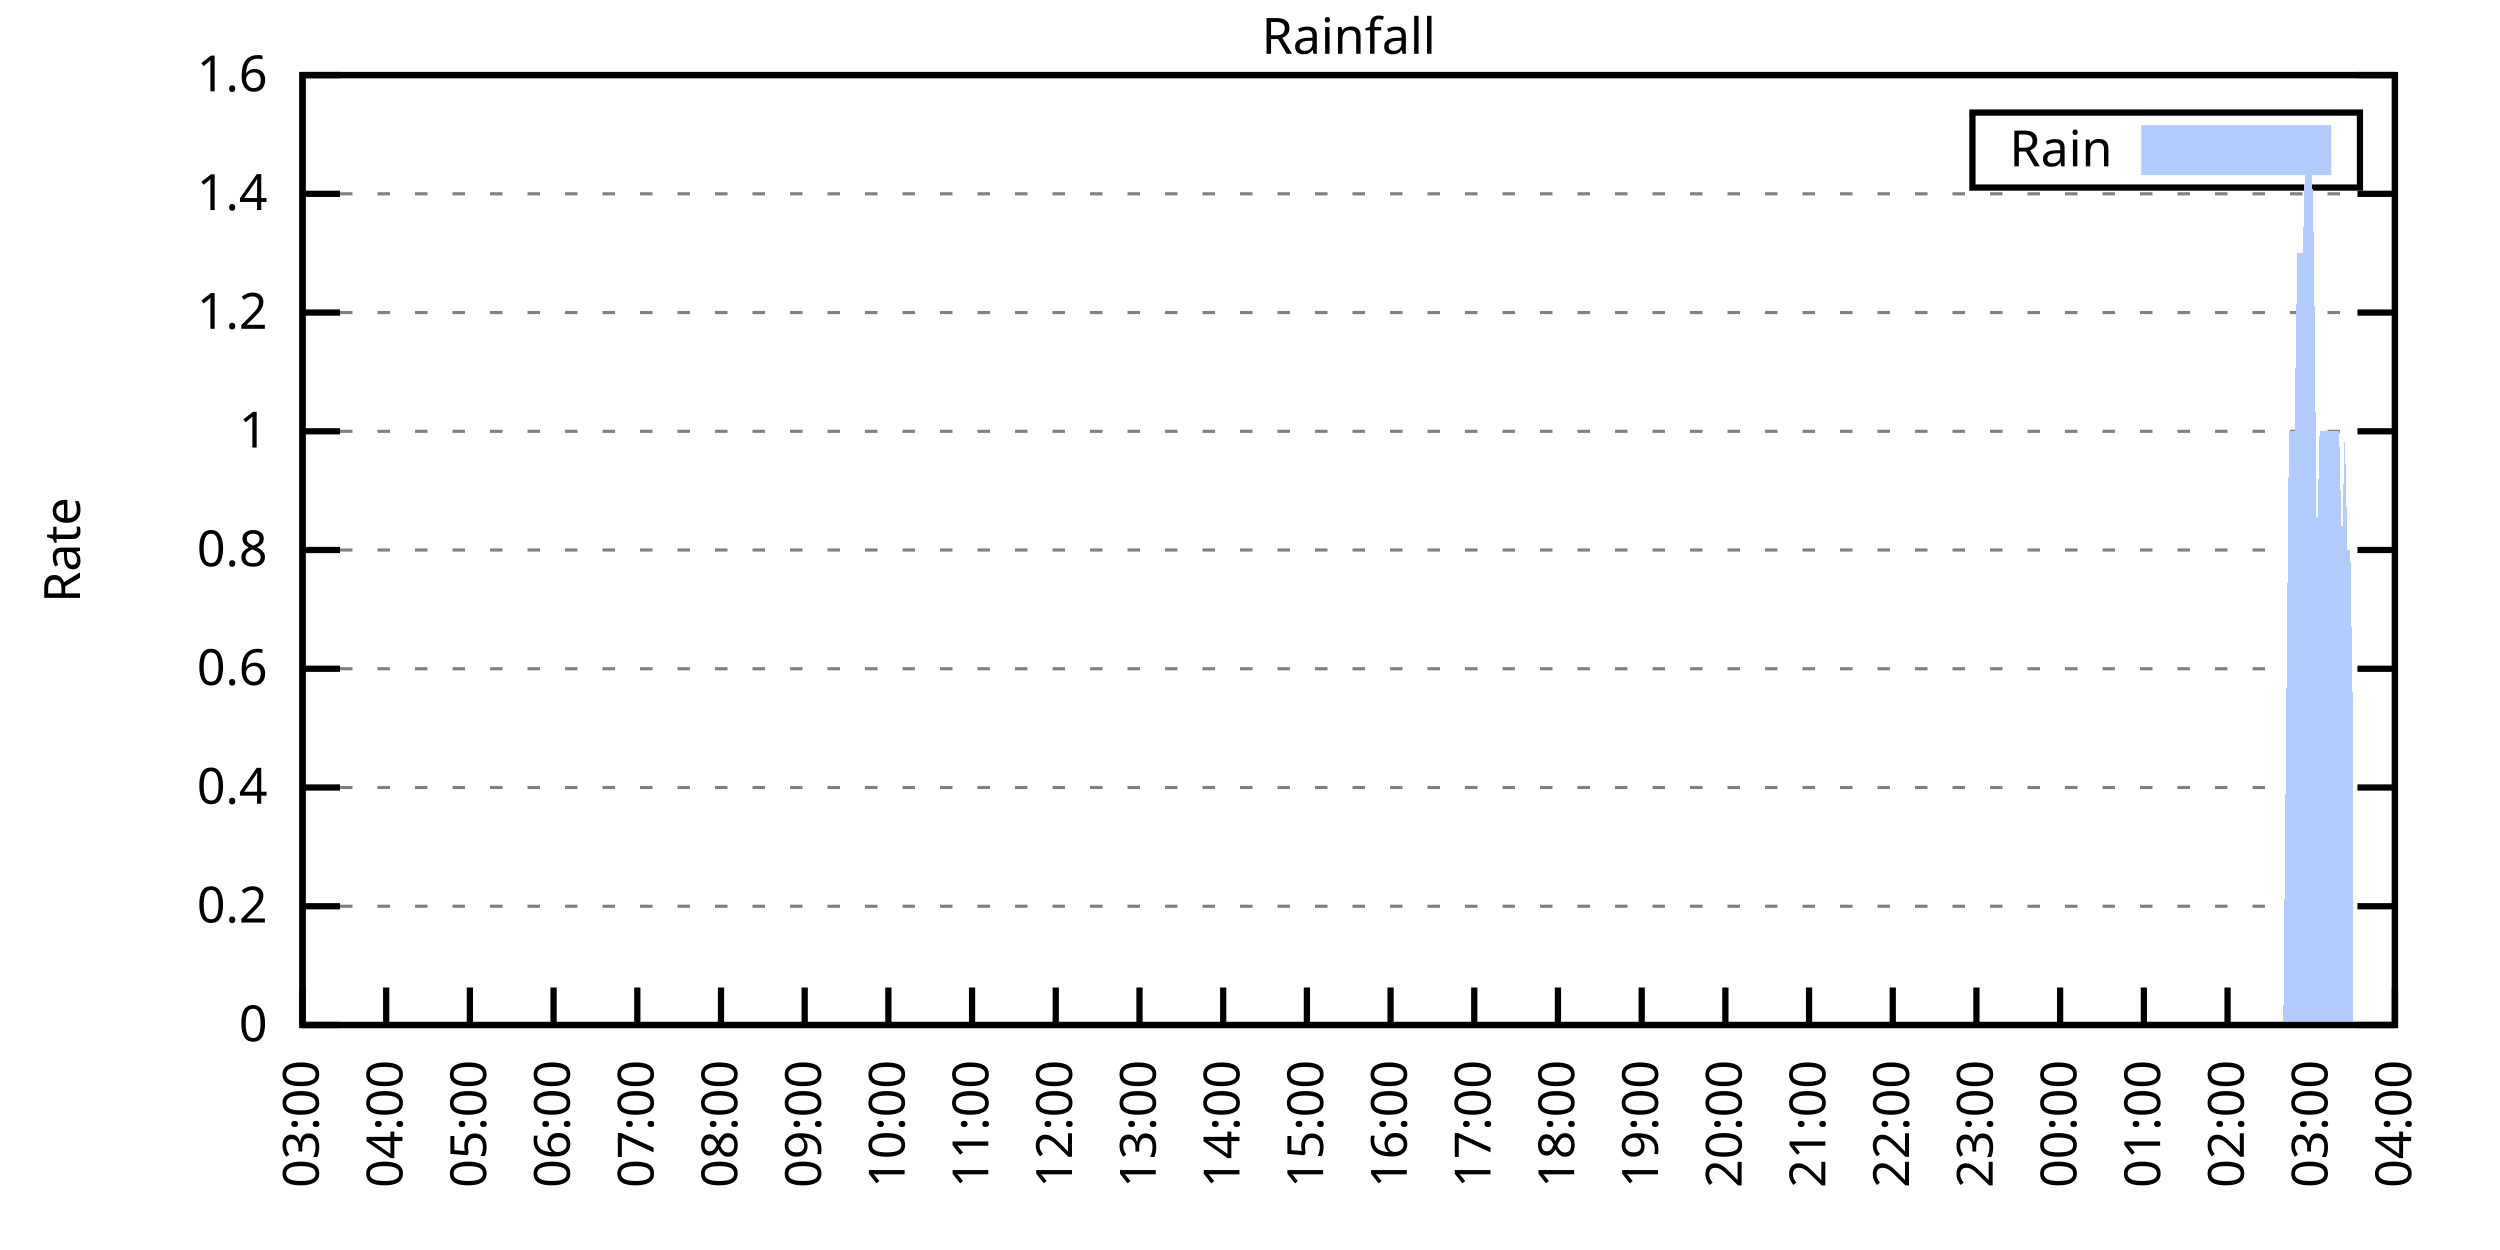
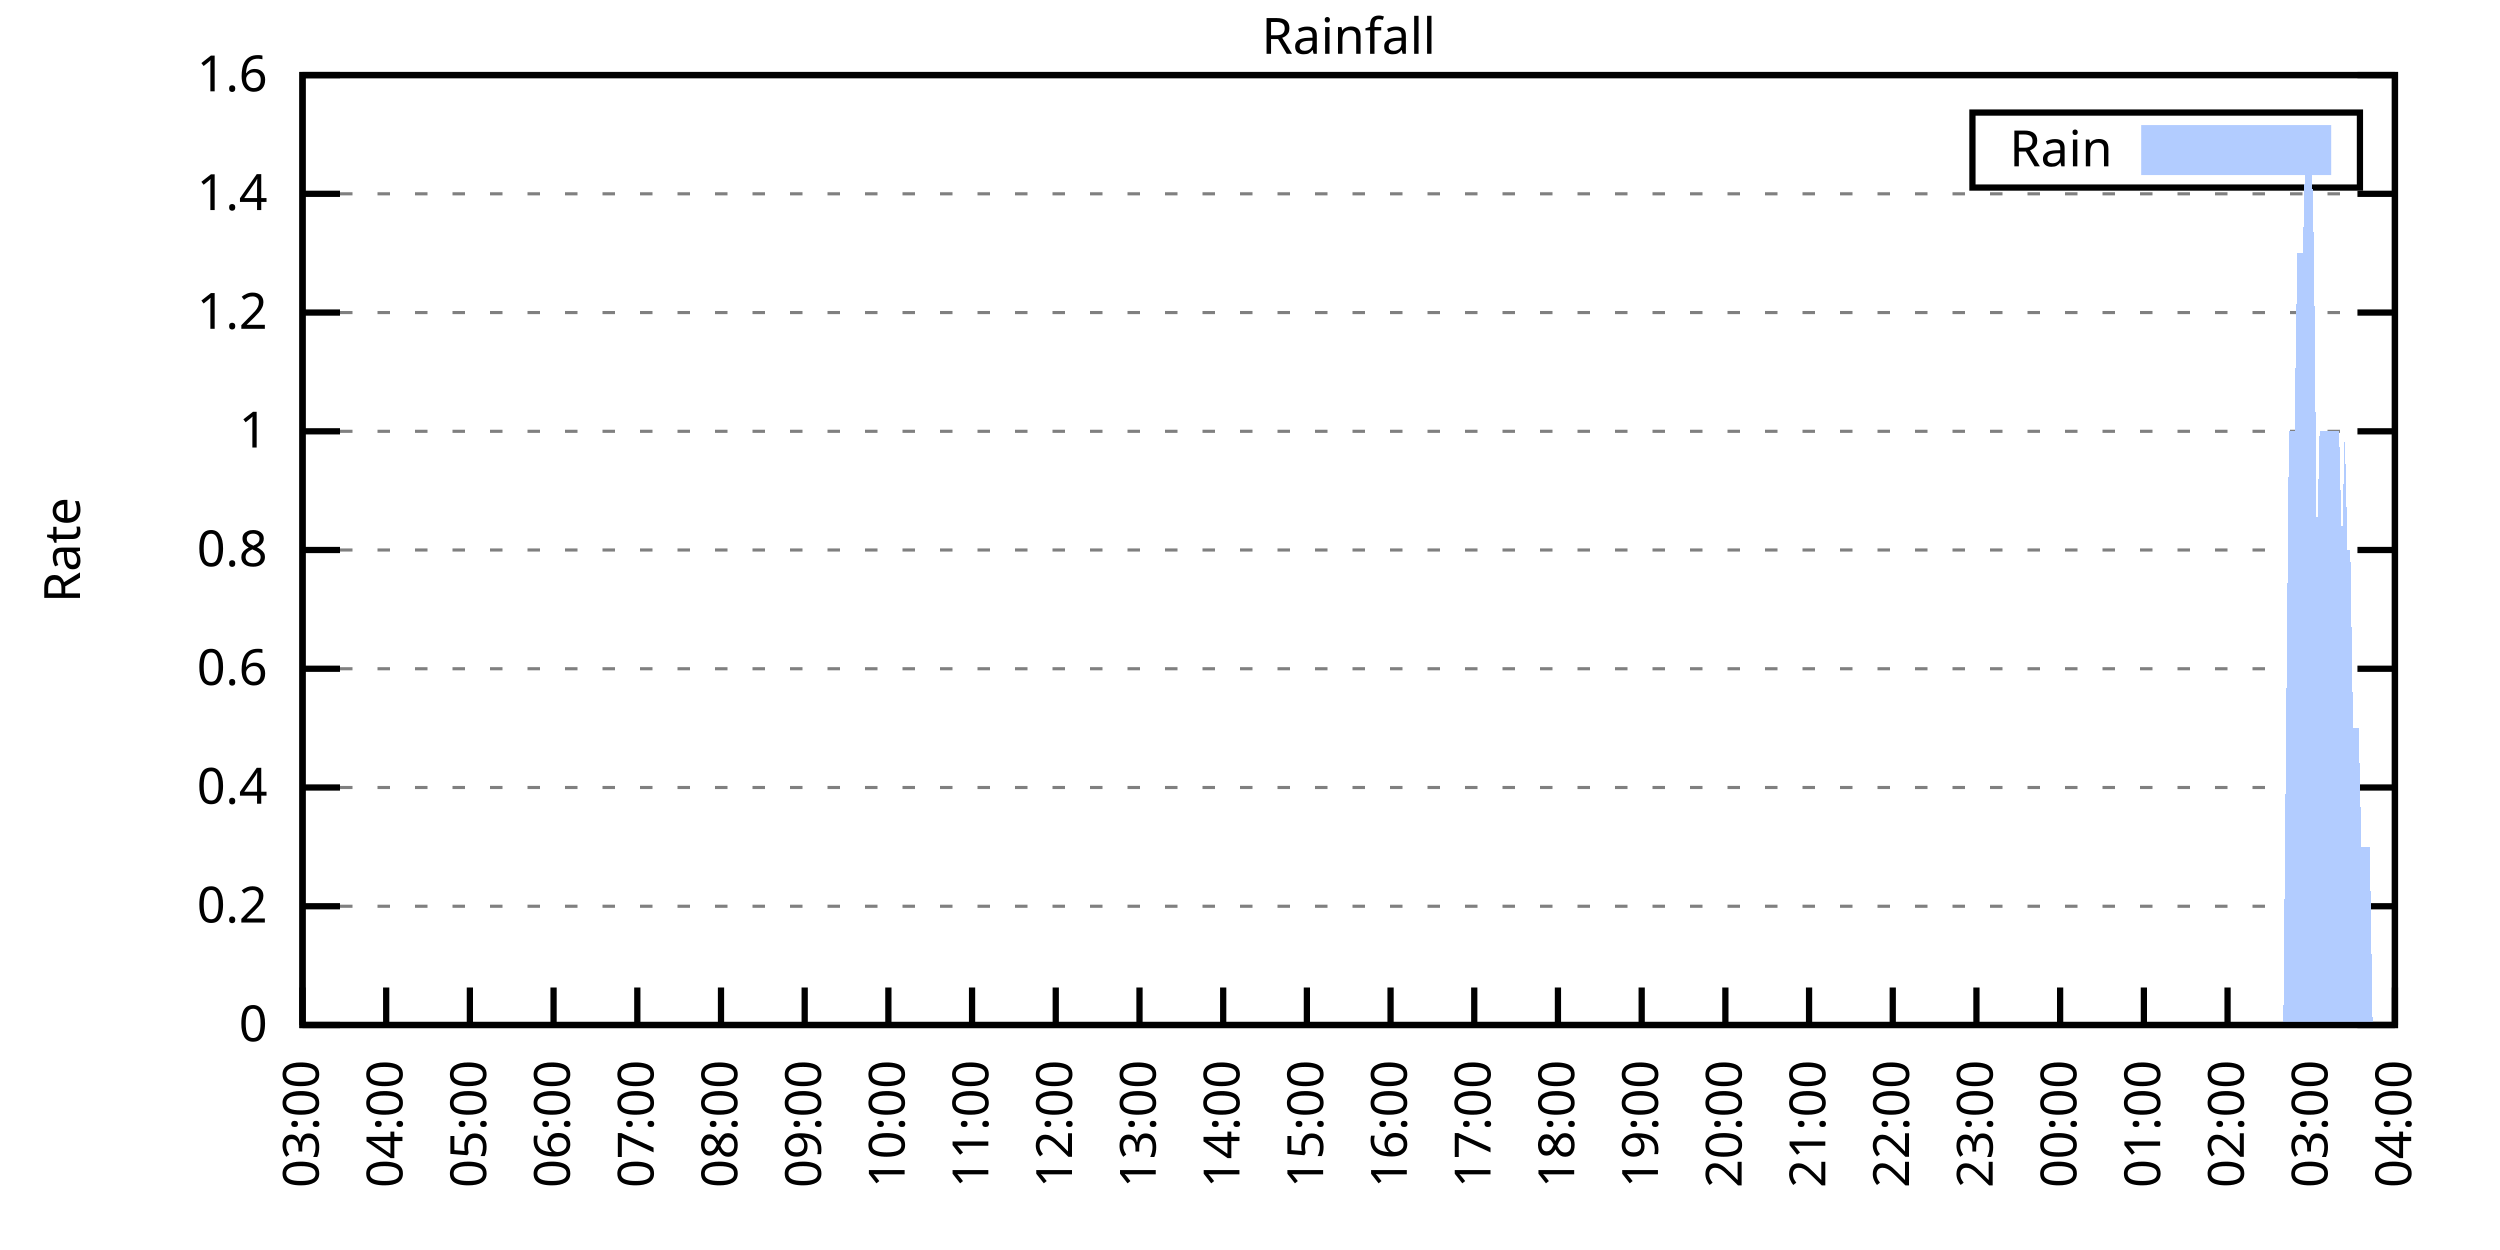
<svg xmlns="http://www.w3.org/2000/svg" xmlns:xlink="http://www.w3.org/1999/xlink" width="400" height="200" viewBox="0 0 400 200">
  <g id="gnuplot_canvas">
    <rect x="0" y="0" width="400" height="200" fill="none" />
    <defs>
      <circle id="gpDot" r="0.5" stroke-width="0.5" stroke="currentColor" />
      <path id="gpPt0" stroke-width="0.333" stroke="currentColor" d="M-1,0 h2 M0,-1 v2" />
      <path id="gpPt1" stroke-width="0.333" stroke="currentColor" d="M-1,-1 L1,1 M1,-1 L-1,1" />
      <path id="gpPt2" stroke-width="0.333" stroke="currentColor" d="M-1,0 L1,0 M0,-1 L0,1 M-1,-1 L1,1 M-1,1 L1,-1" />
      <rect id="gpPt3" stroke-width="0.333" stroke="currentColor" x="-1" y="-1" width="2" height="2" />
      <rect id="gpPt4" stroke-width="0.333" stroke="currentColor" fill="currentColor" x="-1" y="-1" width="2" height="2" />
      <circle id="gpPt5" stroke-width="0.333" stroke="currentColor" cx="0" cy="0" r="1" />
      <use xlink:href="#gpPt5" id="gpPt6" fill="currentColor" stroke="none" />
      <path id="gpPt7" stroke-width="0.333" stroke="currentColor" d="M0,-1.33 L-1.33,0.67 L1.33,0.67 z" />
      <use xlink:href="#gpPt7" id="gpPt8" fill="currentColor" stroke="none" />
      <use xlink:href="#gpPt7" id="gpPt9" stroke="currentColor" transform="rotate(180)" />
      <use xlink:href="#gpPt9" id="gpPt10" fill="currentColor" stroke="none" />
      <use xlink:href="#gpPt3" id="gpPt11" stroke="currentColor" transform="rotate(45)" />
      <use xlink:href="#gpPt11" id="gpPt12" fill="currentColor" stroke="none" />
      <path id="gpPt13" stroke-width="0.333" stroke="currentColor" d="M0,1.330 L1.265,0.411 L0.782,-1.067 L-0.782,-1.076 L-1.265,0.411 z" />
      <use xlink:href="#gpPt13" id="gpPt14" fill="currentColor" stroke="none" />
      <filter id="textbox" filterUnits="objectBoundingBox" x="0" y="0" height="1" width="1">
        <feFlood flood-color="white" flood-opacity="1" result="bgnd" />
        <feComposite in="SourceGraphic" in2="bgnd" operator="atop" />
      </filter>
      <filter id="greybox" filterUnits="objectBoundingBox" x="0" y="0" height="1" width="1">
        <feFlood flood-color="lightgrey" flood-opacity="1" result="grey" />
        <feComposite in="SourceGraphic" in2="grey" operator="atop" />
      </filter>
    </defs>
    <g fill="none" color="white" stroke="currentColor" stroke-width="1.00" stroke-linecap="butt" stroke-linejoin="miter">
</g>
    <g fill="none" color="black" stroke="currentColor" stroke-width="1.00" stroke-linecap="butt" stroke-linejoin="miter">
      <g stroke="none" shape-rendering="crispEdges">
        <polygon fill="rgb(255, 255, 255)" points="48.40,164.00 383.18,164.00 383.18,12.02 48.40,12.02 " />
      </g>
    </g>
    <g fill="none" color="black" stroke="currentColor" stroke-width="1.00" stroke-linecap="butt" stroke-linejoin="miter">
</g>
    <g fill="none" color="black" stroke="black" stroke-width="0.50" stroke-linecap="butt" stroke-linejoin="miter">
</g>
    <g fill="none" color="gray" stroke="currentColor" stroke-width="0.50" stroke-linecap="butt" stroke-linejoin="miter">
      <path stroke="gray" stroke-dasharray="2,4" class="gridline" d="M48.40,164.00 L383.19,164.00  " />
    </g>
    <g fill="none" color="gray" stroke="gray" stroke-width="1.00" stroke-linecap="butt" stroke-linejoin="miter">
</g>
    <g fill="none" color="black" stroke="currentColor" stroke-width="1.00" stroke-linecap="butt" stroke-linejoin="miter">
      <path stroke="black" d="M48.40,164.00 L54.40,164.00 M383.19,164.00 L377.19,164.00  " />
      <g transform="translate(42.80,166.60)" stroke="none" fill="black" font-family="Sans" font-size="8.00" text-anchor="end">
        <text>
          <tspan font-family="Sans"> 0</tspan>
        </text>
      </g>
    </g>
    <g fill="none" color="black" stroke="currentColor" stroke-width="1.00" stroke-linecap="butt" stroke-linejoin="miter">
</g>
    <g fill="none" color="black" stroke="black" stroke-width="0.50" stroke-linecap="butt" stroke-linejoin="miter">
</g>
    <g fill="none" color="gray" stroke="currentColor" stroke-width="0.50" stroke-linecap="butt" stroke-linejoin="miter">
      <path stroke="gray" stroke-dasharray="2,4" class="gridline" d="M48.40,145.00 L383.19,145.00  " />
    </g>
    <g fill="none" color="gray" stroke="gray" stroke-width="1.00" stroke-linecap="butt" stroke-linejoin="miter">
</g>
    <g fill="none" color="black" stroke="currentColor" stroke-width="1.00" stroke-linecap="butt" stroke-linejoin="miter">
      <path stroke="black" d="M48.40,145.00 L54.40,145.00 M383.19,145.00 L377.19,145.00  " />
      <g transform="translate(42.80,147.60)" stroke="none" fill="black" font-family="Sans" font-size="8.00" text-anchor="end">
        <text>
          <tspan font-family="Sans"> 0.2</tspan>
        </text>
      </g>
    </g>
    <g fill="none" color="black" stroke="currentColor" stroke-width="1.00" stroke-linecap="butt" stroke-linejoin="miter">
</g>
    <g fill="none" color="black" stroke="black" stroke-width="0.50" stroke-linecap="butt" stroke-linejoin="miter">
</g>
    <g fill="none" color="gray" stroke="currentColor" stroke-width="0.50" stroke-linecap="butt" stroke-linejoin="miter">
      <path stroke="gray" stroke-dasharray="2,4" class="gridline" d="M48.40,126.00 L383.19,126.00  " />
    </g>
    <g fill="none" color="gray" stroke="gray" stroke-width="1.00" stroke-linecap="butt" stroke-linejoin="miter">
</g>
    <g fill="none" color="black" stroke="currentColor" stroke-width="1.00" stroke-linecap="butt" stroke-linejoin="miter">
      <path stroke="black" d="M48.40,126.00 L54.40,126.00 M383.19,126.00 L377.19,126.00  " />
      <g transform="translate(42.80,128.60)" stroke="none" fill="black" font-family="Sans" font-size="8.00" text-anchor="end">
        <text>
          <tspan font-family="Sans"> 0.4</tspan>
        </text>
      </g>
    </g>
    <g fill="none" color="black" stroke="currentColor" stroke-width="1.00" stroke-linecap="butt" stroke-linejoin="miter">
</g>
    <g fill="none" color="black" stroke="black" stroke-width="0.50" stroke-linecap="butt" stroke-linejoin="miter">
</g>
    <g fill="none" color="gray" stroke="currentColor" stroke-width="0.50" stroke-linecap="butt" stroke-linejoin="miter">
      <path stroke="gray" stroke-dasharray="2,4" class="gridline" d="M48.40,107.00 L383.19,107.00  " />
    </g>
    <g fill="none" color="gray" stroke="gray" stroke-width="1.00" stroke-linecap="butt" stroke-linejoin="miter">
</g>
    <g fill="none" color="black" stroke="currentColor" stroke-width="1.00" stroke-linecap="butt" stroke-linejoin="miter">
      <path stroke="black" d="M48.40,107.00 L54.40,107.00 M383.19,107.00 L377.19,107.00  " />
      <g transform="translate(42.80,109.60)" stroke="none" fill="black" font-family="Sans" font-size="8.00" text-anchor="end">
        <text>
          <tspan font-family="Sans"> 0.6</tspan>
        </text>
      </g>
    </g>
    <g fill="none" color="black" stroke="currentColor" stroke-width="1.00" stroke-linecap="butt" stroke-linejoin="miter">
</g>
    <g fill="none" color="black" stroke="black" stroke-width="0.50" stroke-linecap="butt" stroke-linejoin="miter">
</g>
    <g fill="none" color="gray" stroke="currentColor" stroke-width="0.50" stroke-linecap="butt" stroke-linejoin="miter">
      <path stroke="gray" stroke-dasharray="2,4" class="gridline" d="M48.40,88.00 L383.19,88.00  " />
    </g>
    <g fill="none" color="gray" stroke="gray" stroke-width="1.00" stroke-linecap="butt" stroke-linejoin="miter">
</g>
    <g fill="none" color="black" stroke="currentColor" stroke-width="1.00" stroke-linecap="butt" stroke-linejoin="miter">
      <path stroke="black" d="M48.40,88.00 L54.40,88.00 M383.19,88.00 L377.19,88.00  " />
      <g transform="translate(42.80,90.60)" stroke="none" fill="black" font-family="Sans" font-size="8.00" text-anchor="end">
        <text>
          <tspan font-family="Sans"> 0.8</tspan>
        </text>
      </g>
    </g>
    <g fill="none" color="black" stroke="currentColor" stroke-width="1.00" stroke-linecap="butt" stroke-linejoin="miter">
</g>
    <g fill="none" color="black" stroke="black" stroke-width="0.50" stroke-linecap="butt" stroke-linejoin="miter">
</g>
    <g fill="none" color="gray" stroke="currentColor" stroke-width="0.50" stroke-linecap="butt" stroke-linejoin="miter">
      <path stroke="gray" stroke-dasharray="2,4" class="gridline" d="M48.40,69.01 L383.19,69.01  " />
    </g>
    <g fill="none" color="gray" stroke="gray" stroke-width="1.00" stroke-linecap="butt" stroke-linejoin="miter">
</g>
    <g fill="none" color="black" stroke="currentColor" stroke-width="1.00" stroke-linecap="butt" stroke-linejoin="miter">
      <path stroke="black" d="M48.40,69.01 L54.40,69.01 M383.19,69.01 L377.19,69.01  " />
      <g transform="translate(42.80,71.61)" stroke="none" fill="black" font-family="Sans" font-size="8.00" text-anchor="end">
        <text>
          <tspan font-family="Sans"> 1</tspan>
        </text>
      </g>
    </g>
    <g fill="none" color="black" stroke="currentColor" stroke-width="1.00" stroke-linecap="butt" stroke-linejoin="miter">
</g>
    <g fill="none" color="black" stroke="black" stroke-width="0.50" stroke-linecap="butt" stroke-linejoin="miter">
</g>
    <g fill="none" color="gray" stroke="currentColor" stroke-width="0.50" stroke-linecap="butt" stroke-linejoin="miter">
      <path stroke="gray" stroke-dasharray="2,4" class="gridline" d="M48.40,50.01 L383.19,50.01  " />
    </g>
    <g fill="none" color="gray" stroke="gray" stroke-width="1.00" stroke-linecap="butt" stroke-linejoin="miter">
</g>
    <g fill="none" color="black" stroke="currentColor" stroke-width="1.00" stroke-linecap="butt" stroke-linejoin="miter">
      <path stroke="black" d="M48.40,50.01 L54.40,50.01 M383.19,50.01 L377.19,50.01  " />
      <g transform="translate(42.80,52.61)" stroke="none" fill="black" font-family="Sans" font-size="8.00" text-anchor="end">
        <text>
          <tspan font-family="Sans"> 1.2</tspan>
        </text>
      </g>
    </g>
    <g fill="none" color="black" stroke="currentColor" stroke-width="1.00" stroke-linecap="butt" stroke-linejoin="miter">
</g>
    <g fill="none" color="black" stroke="black" stroke-width="0.50" stroke-linecap="butt" stroke-linejoin="miter">
</g>
    <g fill="none" color="gray" stroke="currentColor" stroke-width="0.50" stroke-linecap="butt" stroke-linejoin="miter">
      <path stroke="gray" stroke-dasharray="2,4" class="gridline" d="M48.40,31.01 L383.19,31.01  " />
    </g>
    <g fill="none" color="gray" stroke="gray" stroke-width="1.00" stroke-linecap="butt" stroke-linejoin="miter">
</g>
    <g fill="none" color="black" stroke="currentColor" stroke-width="1.00" stroke-linecap="butt" stroke-linejoin="miter">
      <path stroke="black" d="M48.40,31.01 L54.40,31.01 M383.19,31.01 L377.19,31.01  " />
      <g transform="translate(42.80,33.61)" stroke="none" fill="black" font-family="Sans" font-size="8.00" text-anchor="end">
        <text>
          <tspan font-family="Sans"> 1.4</tspan>
        </text>
      </g>
    </g>
    <g fill="none" color="black" stroke="currentColor" stroke-width="1.00" stroke-linecap="butt" stroke-linejoin="miter">
</g>
    <g fill="none" color="black" stroke="black" stroke-width="0.50" stroke-linecap="butt" stroke-linejoin="miter">
</g>
    <g fill="none" color="gray" stroke="currentColor" stroke-width="0.50" stroke-linecap="butt" stroke-linejoin="miter">
      <path stroke="gray" stroke-dasharray="2,4" class="gridline" d="M48.40,12.01 L383.19,12.01  " />
    </g>
    <g fill="none" color="gray" stroke="gray" stroke-width="1.00" stroke-linecap="butt" stroke-linejoin="miter">
</g>
    <g fill="none" color="black" stroke="currentColor" stroke-width="1.00" stroke-linecap="butt" stroke-linejoin="miter">
      <path stroke="black" d="M48.40,12.01 L54.40,12.01 M383.19,12.01 L377.19,12.01  " />
      <g transform="translate(42.80,14.61)" stroke="none" fill="black" font-family="Sans" font-size="8.00" text-anchor="end">
        <text>
          <tspan font-family="Sans"> 1.6</tspan>
        </text>
      </g>
    </g>
    <g fill="none" color="black" stroke="currentColor" stroke-width="1.00" stroke-linecap="butt" stroke-linejoin="miter">
      <path stroke="black" d="M48.40,164.00 L48.40,158.00  " />
      <g transform="translate(51.00,169.60) rotate(270.00)" stroke="none" fill="black" font-family="Sans" font-size="8.00" text-anchor="end">
        <text>
          <tspan font-family="Sans">03:00</tspan>
        </text>
      </g>
    </g>
    <g fill="none" color="black" stroke="currentColor" stroke-width="1.00" stroke-linecap="butt" stroke-linejoin="miter">
      <path stroke="black" d="M61.79,164.00 L61.79,158.00  " />
      <g transform="translate(64.39,169.60) rotate(270.00)" stroke="none" fill="black" font-family="Sans" font-size="8.00" text-anchor="end">
        <text>
          <tspan font-family="Sans">04:00</tspan>
        </text>
      </g>
    </g>
    <g fill="none" color="black" stroke="currentColor" stroke-width="1.00" stroke-linecap="butt" stroke-linejoin="miter">
      <path stroke="black" d="M75.18,164.00 L75.18,158.00  " />
      <g transform="translate(77.78,169.60) rotate(270.00)" stroke="none" fill="black" font-family="Sans" font-size="8.00" text-anchor="end">
        <text>
          <tspan font-family="Sans">05:00</tspan>
        </text>
      </g>
    </g>
    <g fill="none" color="black" stroke="currentColor" stroke-width="1.00" stroke-linecap="butt" stroke-linejoin="miter">
      <path stroke="black" d="M88.57,164.00 L88.57,158.00  " />
      <g transform="translate(91.17,169.60) rotate(270.00)" stroke="none" fill="black" font-family="Sans" font-size="8.00" text-anchor="end">
        <text>
          <tspan font-family="Sans">06:00</tspan>
        </text>
      </g>
    </g>
    <g fill="none" color="black" stroke="currentColor" stroke-width="1.00" stroke-linecap="butt" stroke-linejoin="miter">
      <path stroke="black" d="M101.97,164.00 L101.97,158.00  " />
      <g transform="translate(104.57,169.60) rotate(270.00)" stroke="none" fill="black" font-family="Sans" font-size="8.00" text-anchor="end">
        <text>
          <tspan font-family="Sans">07:00</tspan>
        </text>
      </g>
    </g>
    <g fill="none" color="black" stroke="currentColor" stroke-width="1.00" stroke-linecap="butt" stroke-linejoin="miter">
      <path stroke="black" d="M115.36,164.00 L115.36,158.00  " />
      <g transform="translate(117.96,169.60) rotate(270.00)" stroke="none" fill="black" font-family="Sans" font-size="8.00" text-anchor="end">
        <text>
          <tspan font-family="Sans">08:00</tspan>
        </text>
      </g>
    </g>
    <g fill="none" color="black" stroke="currentColor" stroke-width="1.00" stroke-linecap="butt" stroke-linejoin="miter">
      <path stroke="black" d="M128.75,164.00 L128.75,158.00  " />
      <g transform="translate(131.35,169.60) rotate(270.00)" stroke="none" fill="black" font-family="Sans" font-size="8.00" text-anchor="end">
        <text>
          <tspan font-family="Sans">09:00</tspan>
        </text>
      </g>
    </g>
    <g fill="none" color="black" stroke="currentColor" stroke-width="1.00" stroke-linecap="butt" stroke-linejoin="miter">
      <path stroke="black" d="M142.14,164.00 L142.14,158.00  " />
      <g transform="translate(144.74,169.60) rotate(270.00)" stroke="none" fill="black" font-family="Sans" font-size="8.00" text-anchor="end">
        <text>
          <tspan font-family="Sans">10:00</tspan>
        </text>
      </g>
    </g>
    <g fill="none" color="black" stroke="currentColor" stroke-width="1.00" stroke-linecap="butt" stroke-linejoin="miter">
      <path stroke="black" d="M155.53,164.00 L155.53,158.00  " />
      <g transform="translate(158.13,169.60) rotate(270.00)" stroke="none" fill="black" font-family="Sans" font-size="8.00" text-anchor="end">
        <text>
          <tspan font-family="Sans">11:00</tspan>
        </text>
      </g>
    </g>
    <g fill="none" color="black" stroke="currentColor" stroke-width="1.00" stroke-linecap="butt" stroke-linejoin="miter">
      <path stroke="black" d="M168.92,164.00 L168.92,158.00  " />
      <g transform="translate(171.52,169.60) rotate(270.00)" stroke="none" fill="black" font-family="Sans" font-size="8.00" text-anchor="end">
        <text>
          <tspan font-family="Sans">12:00</tspan>
        </text>
      </g>
    </g>
    <g fill="none" color="black" stroke="currentColor" stroke-width="1.00" stroke-linecap="butt" stroke-linejoin="miter">
      <path stroke="black" d="M182.32,164.00 L182.32,158.00  " />
      <g transform="translate(184.92,169.60) rotate(270.00)" stroke="none" fill="black" font-family="Sans" font-size="8.00" text-anchor="end">
        <text>
          <tspan font-family="Sans">13:00</tspan>
        </text>
      </g>
    </g>
    <g fill="none" color="black" stroke="currentColor" stroke-width="1.00" stroke-linecap="butt" stroke-linejoin="miter">
      <path stroke="black" d="M195.71,164.00 L195.71,158.00  " />
      <g transform="translate(198.31,169.60) rotate(270.00)" stroke="none" fill="black" font-family="Sans" font-size="8.00" text-anchor="end">
        <text>
          <tspan font-family="Sans">14:00</tspan>
        </text>
      </g>
    </g>
    <g fill="none" color="black" stroke="currentColor" stroke-width="1.00" stroke-linecap="butt" stroke-linejoin="miter">
      <path stroke="black" d="M209.10,164.00 L209.10,158.00  " />
      <g transform="translate(211.70,169.60) rotate(270.00)" stroke="none" fill="black" font-family="Sans" font-size="8.00" text-anchor="end">
        <text>
          <tspan font-family="Sans">15:00</tspan>
        </text>
      </g>
    </g>
    <g fill="none" color="black" stroke="currentColor" stroke-width="1.00" stroke-linecap="butt" stroke-linejoin="miter">
      <path stroke="black" d="M222.49,164.00 L222.49,158.00  " />
      <g transform="translate(225.09,169.60) rotate(270.00)" stroke="none" fill="black" font-family="Sans" font-size="8.00" text-anchor="end">
        <text>
          <tspan font-family="Sans">16:00</tspan>
        </text>
      </g>
    </g>
    <g fill="none" color="black" stroke="currentColor" stroke-width="1.00" stroke-linecap="butt" stroke-linejoin="miter">
      <path stroke="black" d="M235.88,164.00 L235.88,158.00  " />
      <g transform="translate(238.48,169.60) rotate(270.00)" stroke="none" fill="black" font-family="Sans" font-size="8.00" text-anchor="end">
        <text>
          <tspan font-family="Sans">17:00</tspan>
        </text>
      </g>
    </g>
    <g fill="none" color="black" stroke="currentColor" stroke-width="1.00" stroke-linecap="butt" stroke-linejoin="miter">
      <path stroke="black" d="M249.27,164.00 L249.27,158.00  " />
      <g transform="translate(251.87,169.60) rotate(270.00)" stroke="none" fill="black" font-family="Sans" font-size="8.00" text-anchor="end">
        <text>
          <tspan font-family="Sans">18:00</tspan>
        </text>
      </g>
    </g>
    <g fill="none" color="black" stroke="currentColor" stroke-width="1.00" stroke-linecap="butt" stroke-linejoin="miter">
      <path stroke="black" d="M262.67,164.00 L262.67,158.00  " />
      <g transform="translate(265.27,169.60) rotate(270.00)" stroke="none" fill="black" font-family="Sans" font-size="8.00" text-anchor="end">
        <text>
          <tspan font-family="Sans">19:00</tspan>
        </text>
      </g>
    </g>
    <g fill="none" color="black" stroke="currentColor" stroke-width="1.00" stroke-linecap="butt" stroke-linejoin="miter">
      <path stroke="black" d="M276.06,164.00 L276.06,158.00  " />
      <g transform="translate(278.66,169.60) rotate(270.00)" stroke="none" fill="black" font-family="Sans" font-size="8.00" text-anchor="end">
        <text>
          <tspan font-family="Sans">20:00</tspan>
        </text>
      </g>
    </g>
    <g fill="none" color="black" stroke="currentColor" stroke-width="1.00" stroke-linecap="butt" stroke-linejoin="miter">
      <path stroke="black" d="M289.45,164.00 L289.45,158.00  " />
      <g transform="translate(292.05,169.60) rotate(270.00)" stroke="none" fill="black" font-family="Sans" font-size="8.00" text-anchor="end">
        <text>
          <tspan font-family="Sans">21:00</tspan>
        </text>
      </g>
    </g>
    <g fill="none" color="black" stroke="currentColor" stroke-width="1.00" stroke-linecap="butt" stroke-linejoin="miter">
      <path stroke="black" d="M302.84,164.00 L302.84,158.00  " />
      <g transform="translate(305.44,169.60) rotate(270.00)" stroke="none" fill="black" font-family="Sans" font-size="8.00" text-anchor="end">
        <text>
          <tspan font-family="Sans">22:00</tspan>
        </text>
      </g>
    </g>
    <g fill="none" color="black" stroke="currentColor" stroke-width="1.00" stroke-linecap="butt" stroke-linejoin="miter">
      <path stroke="black" d="M316.23,164.00 L316.23,158.00  " />
      <g transform="translate(318.83,169.60) rotate(270.00)" stroke="none" fill="black" font-family="Sans" font-size="8.00" text-anchor="end">
        <text>
          <tspan font-family="Sans">23:00</tspan>
        </text>
      </g>
    </g>
    <g fill="none" color="black" stroke="currentColor" stroke-width="1.00" stroke-linecap="butt" stroke-linejoin="miter">
      <path stroke="black" d="M329.62,164.00 L329.62,158.00  " />
      <g transform="translate(332.22,169.60) rotate(270.00)" stroke="none" fill="black" font-family="Sans" font-size="8.00" text-anchor="end">
        <text>
          <tspan font-family="Sans">00:00</tspan>
        </text>
      </g>
    </g>
    <g fill="none" color="black" stroke="currentColor" stroke-width="1.00" stroke-linecap="butt" stroke-linejoin="miter">
      <path stroke="black" d="M343.02,164.00 L343.02,158.00  " />
      <g transform="translate(345.62,169.60) rotate(270.00)" stroke="none" fill="black" font-family="Sans" font-size="8.00" text-anchor="end">
        <text>
          <tspan font-family="Sans">01:00</tspan>
        </text>
      </g>
    </g>
    <g fill="none" color="black" stroke="currentColor" stroke-width="1.00" stroke-linecap="butt" stroke-linejoin="miter">
      <path stroke="black" d="M356.41,164.00 L356.41,158.00  " />
      <g transform="translate(359.01,169.60) rotate(270.00)" stroke="none" fill="black" font-family="Sans" font-size="8.00" text-anchor="end">
        <text>
          <tspan font-family="Sans">02:00</tspan>
        </text>
      </g>
    </g>
    <g fill="none" color="black" stroke="currentColor" stroke-width="1.00" stroke-linecap="butt" stroke-linejoin="miter">
      <path stroke="black" d="M369.80,164.00 L369.80,158.00  " />
      <g transform="translate(372.40,169.60) rotate(270.00)" stroke="none" fill="black" font-family="Sans" font-size="8.00" text-anchor="end">
        <text>
          <tspan font-family="Sans">03:00</tspan>
        </text>
      </g>
    </g>
    <g fill="none" color="black" stroke="currentColor" stroke-width="1.00" stroke-linecap="butt" stroke-linejoin="miter">
      <path stroke="black" d="M383.19,164.00 L383.19,158.00  " />
      <g transform="translate(385.79,169.60) rotate(270.00)" stroke="none" fill="black" font-family="Sans" font-size="8.00" text-anchor="end">
        <text>
          <tspan font-family="Sans">04:00</tspan>
        </text>
      </g>
    </g>
    <g fill="none" color="black" stroke="currentColor" stroke-width="1.00" stroke-linecap="butt" stroke-linejoin="miter">
</g>
    <g fill="none" color="black" stroke="currentColor" stroke-width="1.00" stroke-linecap="butt" stroke-linejoin="miter">
      <path stroke="black" d="M48.40,12.01 L48.40,164.00 L383.19,164.00 L383.19,12.01 L48.40,12.01 Z  " />
    </g>
    <g fill="none" color="black" stroke="currentColor" stroke-width="1.00" stroke-linecap="butt" stroke-linejoin="miter">
</g>
    <g fill="none" color="black" stroke="currentColor" stroke-width="1.00" stroke-linecap="butt" stroke-linejoin="miter">
      <path stroke="black" d="M315.59,30.01 L315.59,18.01 L377.59,18.01 L377.59,30.01 L315.59,30.01 Z  " />
    </g>
    <g id="Rainfall_plot_1">
      <g fill="none" color="white" stroke="black" stroke-width="2.00" stroke-linecap="butt" stroke-linejoin="miter">
</g>
      <g fill="none" color="black" stroke="currentColor" stroke-width="2.00" stroke-linecap="butt" stroke-linejoin="miter">
        <g transform="translate(337.99,26.61)" stroke="none" fill="black" font-family="Sans" font-size="8.00" text-anchor="end">
          <text>
            <tspan font-family="Sans">Rain</tspan>
          </text>
        </g>
      </g>
      <g fill="none" color="black" stroke="currentColor" stroke-width="2.00" stroke-linecap="butt" stroke-linejoin="miter">
        <g stroke="none" shape-rendering="crispEdges">
          <polygon fill="rgb(178, 204, 255)" points="343.59,27.01 371.99,27.01 371.99,21.01 343.59,21.01 " />
        </g>
        <path stroke="rgb(178, 204, 255)" d="M343.59,27.01 L371.99,27.01 L371.99,21.01 L343.59,21.01 L343.59,27.01 Z  " />
      </g>
      <g fill="none" color="black" stroke="currentColor" stroke-width="2.00" stroke-linecap="butt" stroke-linejoin="miter">
        <g stroke="none" shape-rendering="crispEdges">
-           <polygon fill="rgb(178, 204, 255)" points="55.54,164.00 55.99,164.00 56.43,164.00 56.88,164.00 57.33,164.00 57.77,164.00 58.22,164.00 58.67,164.00 59.11,164.00 59.56,164.00 60.01,164.00 60.45,164.00 60.90,164.00 61.35,164.00 61.79,164.00 62.24,164.00 62.68,164.00 63.13,164.00 63.58,164.00 64.02,164.00 64.47,164.00 64.92,164.00 65.36,164.00 65.81,164.00 66.26,164.00 66.70,164.00 67.15,164.00 67.59,164.00 68.04,164.00 68.49,164.00 68.93,164.00 69.38,164.00 69.83,164.00 70.27,164.00 70.72,164.00 71.17,164.00 71.61,164.00 72.06,164.00 72.50,164.00 72.95,164.00 73.40,164.00 73.84,164.00 74.29,164.00 74.74,164.00 75.18,164.00 75.63,164.00 76.08,164.00 76.52,164.00 76.97,164.00 77.42,164.00 77.86,164.00 78.31,164.00 78.75,164.00 79.20,164.00 79.65,164.00 80.09,164.00 80.54,164.00 80.99,164.00 81.43,164.00 81.88,164.00 82.33,164.00 82.77,164.00 83.22,164.00 83.66,164.00 84.11,164.00 84.56,164.00 85.00,164.00 85.45,164.00 85.90,164.00 86.34,164.00 86.79,164.00 87.24,164.00 87.68,164.00 88.13,164.00 88.57,164.00 89.02,164.00 89.47,164.00 89.91,164.00 90.36,164.00 90.81,164.00 91.25,164.00 91.70,164.00 92.15,164.00 92.59,164.00 93.04,164.00 93.49,164.00 93.93,164.00 94.38,164.00 94.82,164.00 95.27,164.00 95.72,164.00 96.16,164.00 96.61,164.00 97.06,164.00 97.50,164.00 97.95,164.00 98.40,164.00 98.84,164.00 99.29,164.00 99.73,164.00 100.18,164.00 100.63,164.00 101.07,164.00 101.52,164.00 101.97,164.00 102.41,164.00 102.86,164.00 103.31,164.00 103.75,164.00 104.20,164.00 104.64,164.00 105.09,164.00 105.54,164.00 105.98,164.00 106.43,164.00 106.88,164.00 107.32,164.00 107.77,164.00 108.22,164.00 108.66,164.00 109.11,164.00 109.55,164.00 110.00,164.00 110.45,164.00 110.89,164.00 111.34,164.00 111.79,164.00 112.23,164.00 112.68,164.00 113.13,164.00 113.57,164.00 114.02,164.00 114.47,164.00 114.91,164.00 115.36,164.00 115.80,164.00 116.25,164.00 116.70,164.00 117.14,164.00 117.59,164.00 118.04,164.00 118.48,164.00 118.93,164.00 119.38,164.00 119.82,164.00 120.27,164.00 120.71,164.00 121.16,164.00 121.61,164.00 122.05,164.00 122.50,164.00 122.95,164.00 123.39,164.00 123.84,164.00 124.29,164.00 124.73,164.00 125.18,164.00 125.62,164.00 126.07,164.00 126.52,164.00 126.96,164.00 127.41,164.00 127.86,164.00 128.30,164.00 128.75,164.00 129.20,164.00 129.64,164.00 130.09,164.00 130.54,164.00 130.98,164.00 131.43,164.00 131.87,164.00 132.32,164.00 132.77,164.00 133.21,164.00 133.66,164.00 134.11,164.00 134.55,164.00 135.00,164.00 135.45,164.00 135.89,164.00 136.34,164.00 136.78,164.00 137.23,164.00 137.68,164.00 138.12,164.00 138.57,164.00 139.02,164.00 139.46,164.00 139.91,164.00 140.36,164.00 140.80,164.00 141.25,164.00 141.69,164.00 142.14,164.00 142.59,164.00 143.03,164.00 143.48,164.00 143.93,164.00 144.37,164.00 144.82,164.00 145.27,164.00 145.71,164.00 146.16,164.00 146.61,164.00 147.05,164.00 147.50,164.00 147.94,164.00 148.39,164.00 148.84,164.00 149.28,164.00 149.73,164.00 150.18,164.00 150.62,164.00 151.07,164.00 151.52,164.00 151.96,164.00 152.41,164.00 152.85,164.00 153.30,164.00 153.75,164.00 154.19,164.00 154.64,164.00 155.09,164.00 155.53,164.00 155.98,164.00 156.43,164.00 156.87,164.00 157.32,164.00 157.76,164.00 158.21,164.00 158.66,164.00 159.10,164.00 159.55,164.00 160.00,164.00 160.44,164.00 160.89,164.00 161.34,164.00 161.78,164.00 162.23,164.00 162.67,164.00 163.12,164.00 163.57,164.00 164.01,164.00 164.46,164.00 164.91,164.00 165.35,164.00 165.80,164.00 166.25,164.00 166.69,164.00 167.14,164.00 167.59,164.00 168.03,164.00 168.48,164.00 168.92,164.00 169.37,164.00 169.82,164.00 170.26,164.00 170.71,164.00 171.16,164.00 171.60,164.00 172.05,164.00 172.50,164.00 172.94,164.00 173.39,164.00 173.83,164.00 174.28,164.00 174.73,164.00 175.17,164.00 175.62,164.00 176.07,164.00 176.51,164.00 176.96,164.00 177.41,164.00 177.85,164.00 178.30,164.00 178.74,164.00 179.19,164.00 179.64,164.00 180.08,164.00 180.53,164.00 180.98,164.00 181.42,164.00 181.87,164.00 182.32,164.00 182.76,164.00 183.21,164.00 183.66,164.00 184.10,164.00 184.55,164.00 184.99,164.00 185.44,164.00 185.89,164.00 186.33,164.00 186.78,164.00 187.23,164.00 187.67,164.00 188.12,164.00 188.57,164.00 189.01,164.00 189.46,164.00 189.90,164.00 190.35,164.00 190.80,164.00 191.24,164.00 191.69,164.00 192.14,164.00 192.58,164.00 193.03,164.00 193.48,164.00 193.92,164.00 194.37,164.00 194.81,164.00 195.26,164.00 195.71,164.00 196.15,164.00 196.60,164.00 197.05,164.00 197.49,164.00 197.94,164.00 198.39,164.00 198.83,164.00 199.28,164.00 199.73,164.00 200.17,164.00 200.62,164.00 201.06,164.00 201.51,164.00 201.96,164.00 202.40,164.00 202.85,164.00 203.30,164.00 203.74,164.00 204.19,164.00 204.64,164.00 205.08,164.00 205.53,164.00 205.97,164.00 206.42,164.00 206.87,164.00 207.31,164.00 207.76,164.00 208.21,164.00 208.65,164.00 209.10,164.00 209.55,164.00 209.99,164.00 210.44,164.00 210.88,164.00 211.33,164.00 211.78,164.00 212.22,164.00 212.67,164.00 213.12,164.00 213.56,164.00 214.01,164.00 214.46,164.00 214.90,164.00 215.35,164.00 215.80,164.00 216.24,164.00 216.69,164.00 217.13,164.00 217.58,164.00 218.03,164.00 218.47,164.00 218.92,164.00 219.37,164.00 219.81,164.00 220.26,164.00 220.71,164.00 221.15,164.00 221.60,164.00 222.04,164.00 222.49,164.00 222.94,164.00 223.38,164.00 223.83,164.00 224.28,164.00 224.72,164.00 225.17,164.00 225.62,164.00 226.06,164.00 226.51,164.00 226.95,164.00 227.40,164.00 227.85,164.00 228.29,164.00 228.74,164.00 229.19,164.00 229.63,164.00 230.08,164.00 230.53,164.00 230.97,164.00 231.42,164.00 231.86,164.00 232.31,164.00 232.76,164.00 233.20,164.00 233.65,164.00 234.10,164.00 234.54,164.00 234.99,164.00 235.44,164.00 235.88,164.00 236.33,164.00 236.78,164.00 237.22,164.00 237.67,164.00 238.11,164.00 238.56,164.00 239.01,164.00 239.45,164.00 239.90,164.00 240.35,164.00 240.79,164.00 241.24,164.00 241.69,164.00 242.13,164.00 242.58,164.00 243.02,164.00 243.47,164.00 243.92,164.00 244.36,164.00 244.81,164.00 245.26,164.00 245.70,164.00 246.15,164.00 246.60,164.00 247.04,164.00 247.49,164.00 247.93,164.00 248.38,164.00 248.83,164.00 249.27,164.00 249.72,164.00 250.17,164.00 250.61,164.00 251.06,164.00 251.51,164.00 251.95,164.00 252.40,164.00 252.85,164.00 253.29,164.00 253.74,164.00 254.18,164.00 254.63,164.00 255.08,164.00 255.52,164.00 255.97,164.00 256.42,164.00 256.86,164.00 257.31,164.00 257.76,164.00 258.20,164.00 258.65,164.00 259.09,164.00 259.54,164.00 259.99,164.00 260.43,164.00 260.88,164.00 261.33,164.00 261.77,164.00 262.22,164.00 262.67,164.00 263.11,164.00 263.56,164.00 264.00,164.00 264.45,164.00 264.90,164.00 265.34,164.00 265.79,164.00 266.24,164.00 266.68,164.00 267.13,164.00 267.58,164.00 268.02,164.00 268.47,164.00 268.92,164.00 269.36,164.00 269.81,164.00 270.25,164.00 270.70,164.00 271.15,164.00 271.59,164.00 272.04,164.00 272.49,164.00 272.93,164.00 273.38,164.00 273.83,164.00 274.27,164.00 274.72,164.00 275.16,164.00 275.61,164.00 276.06,164.00 276.50,164.00 276.95,164.00 277.40,164.00 277.84,164.00 278.29,164.00 278.74,164.00 279.18,164.00 279.63,164.00 280.07,164.00 280.52,164.00 280.97,164.00 281.41,164.00 281.86,164.00 282.31,164.00 282.75,164.00 283.20,164.00 283.65,164.00 284.09,164.00 284.54,164.00 284.98,164.00 285.43,164.00 285.88,164.00 286.32,164.00 286.77,164.00 287.22,164.00 287.66,164.00 288.11,164.00 288.56,164.00 289.00,164.00 289.45,164.00 289.90,164.00 290.34,164.00 290.79,164.00 291.23,164.00 291.68,164.00 292.13,164.00 292.57,164.00 293.02,164.00 293.47,164.00 293.91,164.00 294.36,164.00 294.81,164.00 295.25,164.00 295.70,164.00 296.14,164.00 296.59,164.00 297.04,164.00 297.48,164.00 297.93,164.00 298.38,164.00 298.82,164.00 299.27,164.00 299.72,164.00 300.16,164.00 300.61,164.00 301.05,164.00 301.50,164.00 301.95,164.00 302.39,164.00 302.84,164.00 303.29,164.00 303.73,164.00 304.18,164.00 304.63,164.00 305.07,164.00 305.52,164.00 305.97,164.00 306.41,164.00 306.86,164.00 307.30,164.00 307.75,164.00 308.20,164.00 308.64,164.00 309.09,164.00 309.54,164.00 309.98,164.00 310.43,164.00 310.88,164.00 311.32,164.00 311.77,164.00 312.21,164.00 312.66,164.00 313.11,164.00 313.55,164.00 314.00,164.00 314.45,164.00 314.89,164.00 315.34,164.00 315.79,164.00 316.23,164.00 316.68,164.00 317.12,164.00 317.57,164.00 318.02,164.00 318.46,164.00 318.91,164.00 319.36,164.00 319.80,164.00 320.25,164.00 320.70,164.00 321.14,164.00 321.59,164.00 322.04,164.00 322.48,164.00 322.93,164.00 323.37,164.00 323.82,164.00 324.27,164.00 324.71,164.00 325.16,164.00 325.61,164.00 326.05,164.00 326.50,164.00 326.95,164.00 327.39,164.00 327.84,164.00 328.28,164.00 328.73,164.00 329.18,164.00 329.62,164.00 330.07,164.00 330.52,164.00 330.96,164.00 331.41,164.00 331.86,164.00 332.30,164.00 332.75,164.00 333.19,164.00 333.64,164.00 334.09,164.00 334.53,164.00 334.98,164.00 335.43,164.00 335.87,164.00 336.32,164.00 336.77,164.00 337.21,164.00 337.66,164.00 338.10,164.00 338.55,164.00 339.00,164.00 339.44,164.00 339.89,164.00 340.34,164.00 340.78,164.00 341.23,164.00 341.68,164.00 342.12,164.00 342.57,164.00 343.02,164.00 343.46,164.00 343.91,164.00 344.35,164.00 344.80,164.00 345.25,164.00 345.69,164.00 346.14,164.00 346.59,164.00 347.03,164.00 347.48,164.00 347.93,164.00 348.37,164.00 348.82,164.00 349.26,164.00 349.71,164.00 350.16,164.00 350.60,164.00 351.05,164.00 351.50,164.00 351.94,164.00 352.39,164.00 352.84,164.00 353.28,164.00 353.73,164.00 354.17,164.00 354.62,164.00 355.07,164.00 355.51,164.00 355.96,164.00 356.41,164.00 356.85,164.00 357.30,164.00 357.75,164.00 358.19,164.00 358.64,164.00 359.09,164.00 359.53,164.00 359.98,164.00 360.42,164.00 360.87,164.00 361.32,164.00 361.76,164.00 362.21,164.00 362.66,164.00 363.10,164.00 363.55,164.00 364.00,164.00 364.44,164.00 364.89,164.00 365.33,164.00 365.78,116.50 366.23,69.01 366.67,69.01 367.12,69.01 367.57,40.51 368.01,40.51 368.46,40.51 368.91,21.51 369.35,21.51 369.80,21.51 370.24,40.51 370.69,88.00 371.14,69.01 371.58,69.01 372.03,69.01 372.48,69.01 372.92,69.01 373.37,69.01 373.82,69.01 374.26,69.01 374.71,88.00 375.16,69.01 375.60,88.00 376.05,88.00 376.49,116.50 376.49,164.00 55.54,164.00 " />
+           <polygon fill="rgb(178, 204, 255)" points="58.67,164.00 59.11,164.00 59.56,164.00 60.01,164.00 60.45,164.00 60.90,164.00 61.35,164.00 61.79,164.00 62.24,164.00 62.68,164.00 63.13,164.00 63.58,164.00 64.02,164.00 64.47,164.00 64.92,164.00 65.36,164.00 65.81,164.00 66.26,164.00 66.70,164.00 67.15,164.00 67.59,164.00 68.04,164.00 68.49,164.00 68.93,164.00 69.38,164.00 69.83,164.00 70.27,164.00 70.72,164.00 71.17,164.00 71.61,164.00 72.06,164.00 72.50,164.00 72.95,164.00 73.40,164.00 73.84,164.00 74.29,164.00 74.74,164.00 75.18,164.00 75.63,164.00 76.08,164.00 76.52,164.00 76.97,164.00 77.42,164.00 77.86,164.00 78.31,164.00 78.75,164.00 79.20,164.00 79.65,164.00 80.09,164.00 80.54,164.00 80.99,164.00 81.43,164.00 81.88,164.00 82.33,164.00 82.77,164.00 83.22,164.00 83.66,164.00 84.11,164.00 84.56,164.00 85.00,164.00 85.45,164.00 85.90,164.00 86.34,164.00 86.79,164.00 87.24,164.00 87.68,164.00 88.13,164.00 88.57,164.00 89.02,164.00 89.47,164.00 89.91,164.00 90.36,164.00 90.81,164.00 91.25,164.00 91.70,164.00 92.15,164.00 92.59,164.00 93.04,164.00 93.49,164.00 93.93,164.00 94.38,164.00 94.82,164.00 95.27,164.00 95.72,164.00 96.16,164.00 96.61,164.00 97.06,164.00 97.50,164.00 97.95,164.00 98.40,164.00 98.84,164.00 99.29,164.00 99.73,164.00 100.18,164.00 100.63,164.00 101.07,164.00 101.52,164.00 101.97,164.00 102.41,164.00 102.86,164.00 103.31,164.00 103.75,164.00 104.20,164.00 104.64,164.00 105.09,164.00 105.54,164.00 105.98,164.00 106.43,164.00 106.88,164.00 107.32,164.00 107.77,164.00 108.22,164.00 108.66,164.00 109.11,164.00 109.55,164.00 110.00,164.00 110.45,164.00 110.89,164.00 111.34,164.00 111.79,164.00 112.23,164.00 112.68,164.00 113.13,164.00 113.57,164.00 114.02,164.00 114.47,164.00 114.91,164.00 115.36,164.00 115.80,164.00 116.25,164.00 116.70,164.00 117.14,164.00 117.59,164.00 118.04,164.00 118.48,164.00 118.93,164.00 119.38,164.00 119.82,164.00 120.27,164.00 120.71,164.00 121.16,164.00 121.61,164.00 122.05,164.00 122.50,164.00 122.95,164.00 123.39,164.00 123.84,164.00 124.29,164.00 124.73,164.00 125.18,164.00 125.62,164.00 126.07,164.00 126.52,164.00 126.96,164.00 127.41,164.00 127.86,164.00 128.30,164.00 128.75,164.00 129.20,164.00 129.64,164.00 130.09,164.00 130.54,164.00 130.98,164.00 131.43,164.00 131.87,164.00 132.32,164.00 132.77,164.00 133.21,164.00 133.66,164.00 134.11,164.00 134.55,164.00 135.00,164.00 135.45,164.00 135.89,164.00 136.34,164.00 136.78,164.00 137.23,164.00 137.68,164.00 138.12,164.00 138.57,164.00 139.02,164.00 139.46,164.00 139.91,164.00 140.36,164.00 140.80,164.00 141.25,164.00 141.69,164.00 142.14,164.00 142.59,164.00 143.03,164.00 143.48,164.00 143.93,164.00 144.37,164.00 144.82,164.00 145.27,164.00 145.71,164.00 146.16,164.00 146.61,164.00 147.05,164.00 147.50,164.00 147.94,164.00 148.39,164.00 148.84,164.00 149.28,164.00 149.73,164.00 150.18,164.00 150.62,164.00 151.07,164.00 151.52,164.00 151.96,164.00 152.41,164.00 152.85,164.00 153.30,164.00 153.75,164.00 154.19,164.00 154.64,164.00 155.09,164.00 155.53,164.00 155.98,164.00 156.43,164.00 156.87,164.00 157.32,164.00 157.76,164.00 158.21,164.00 158.66,164.00 159.10,164.00 159.55,164.00 160.00,164.00 160.44,164.00 160.89,164.00 161.34,164.00 161.78,164.00 162.23,164.00 162.67,164.00 163.12,164.00 163.57,164.00 164.01,164.00 164.46,164.00 164.91,164.00 165.35,164.00 165.80,164.00 166.25,164.00 166.69,164.00 167.14,164.00 167.59,164.00 168.03,164.00 168.48,164.00 168.92,164.00 169.37,164.00 169.82,164.00 170.26,164.00 170.71,164.00 171.16,164.00 171.60,164.00 172.05,164.00 172.50,164.00 172.94,164.00 173.39,164.00 173.83,164.00 174.28,164.00 174.73,164.00 175.17,164.00 175.62,164.00 176.07,164.00 176.51,164.00 176.96,164.00 177.41,164.00 177.85,164.00 178.30,164.00 178.74,164.00 179.19,164.00 179.64,164.00 180.08,164.00 180.53,164.00 180.98,164.00 181.42,164.00 181.87,164.00 182.32,164.00 182.76,164.00 183.21,164.00 183.66,164.00 184.10,164.00 184.55,164.00 184.99,164.00 185.44,164.00 185.89,164.00 186.33,164.00 186.78,164.00 187.23,164.00 187.67,164.00 188.12,164.00 188.57,164.00 189.01,164.00 189.46,164.00 189.90,164.00 190.35,164.00 190.80,164.00 191.24,164.00 191.69,164.00 192.14,164.00 192.58,164.00 193.03,164.00 193.48,164.00 193.92,164.00 194.37,164.00 194.81,164.00 195.26,164.00 195.71,164.00 196.15,164.00 196.60,164.00 197.05,164.00 197.49,164.00 197.94,164.00 198.39,164.00 198.83,164.00 199.28,164.00 199.73,164.00 200.17,164.00 200.62,164.00 201.06,164.00 201.51,164.00 201.96,164.00 202.40,164.00 202.85,164.00 203.30,164.00 203.74,164.00 204.19,164.00 204.64,164.00 205.08,164.00 205.53,164.00 205.97,164.00 206.42,164.00 206.87,164.00 207.31,164.00 207.76,164.00 208.21,164.00 208.65,164.00 209.10,164.00 209.55,164.00 209.99,164.00 210.44,164.00 210.88,164.00 211.33,164.00 211.78,164.00 212.22,164.00 212.67,164.00 213.12,164.00 213.56,164.00 214.01,164.00 214.46,164.00 214.90,164.00 215.35,164.00 215.80,164.00 216.24,164.00 216.69,164.00 217.13,164.00 217.58,164.00 218.03,164.00 218.47,164.00 218.92,164.00 219.37,164.00 219.81,164.00 220.26,164.00 220.71,164.00 221.15,164.00 221.60,164.00 222.04,164.00 222.49,164.00 222.94,164.00 223.38,164.00 223.83,164.00 224.28,164.00 224.72,164.00 225.17,164.00 225.62,164.00 226.06,164.00 226.51,164.00 226.95,164.00 227.40,164.00 227.85,164.00 228.29,164.00 228.74,164.00 229.19,164.00 229.63,164.00 230.08,164.00 230.53,164.00 230.97,164.00 231.42,164.00 231.86,164.00 232.31,164.00 232.76,164.00 233.20,164.00 233.65,164.00 234.10,164.00 234.54,164.00 234.99,164.00 235.44,164.00 235.88,164.00 236.33,164.00 236.78,164.00 237.22,164.00 237.67,164.00 238.11,164.00 238.56,164.00 239.01,164.00 239.45,164.00 239.90,164.00 240.35,164.00 240.79,164.00 241.24,164.00 241.69,164.00 242.13,164.00 242.58,164.00 243.02,164.00 243.47,164.00 243.92,164.00 244.36,164.00 244.81,164.00 245.26,164.00 245.70,164.00 246.15,164.00 246.60,164.00 247.04,164.00 247.49,164.00 247.93,164.00 248.38,164.00 248.83,164.00 249.27,164.00 249.72,164.00 250.17,164.00 250.61,164.00 251.06,164.00 251.51,164.00 251.95,164.00 252.40,164.00 252.85,164.00 253.29,164.00 253.74,164.00 254.18,164.00 254.63,164.00 255.08,164.00 255.52,164.00 255.97,164.00 256.42,164.00 256.86,164.00 257.31,164.00 257.76,164.00 258.20,164.00 258.65,164.00 259.09,164.00 259.54,164.00 259.99,164.00 260.43,164.00 260.88,164.00 261.33,164.00 261.77,164.00 262.22,164.00 262.67,164.00 263.11,164.00 263.56,164.00 264.00,164.00 264.45,164.00 264.90,164.00 265.34,164.00 265.79,164.00 266.24,164.00 266.68,164.00 267.13,164.00 267.58,164.00 268.02,164.00 268.47,164.00 268.92,164.00 269.36,164.00 269.81,164.00 270.25,164.00 270.70,164.00 271.15,164.00 271.59,164.00 272.04,164.00 272.49,164.00 272.93,164.00 273.38,164.00 273.83,164.00 274.27,164.00 274.72,164.00 275.16,164.00 275.61,164.00 276.06,164.00 276.50,164.00 276.95,164.00 277.40,164.00 277.84,164.00 278.29,164.00 278.74,164.00 279.18,164.00 279.63,164.00 280.07,164.00 280.52,164.00 280.97,164.00 281.41,164.00 281.86,164.00 282.31,164.00 282.75,164.00 283.20,164.00 283.65,164.00 284.09,164.00 284.54,164.00 284.98,164.00 285.43,164.00 285.88,164.00 286.32,164.00 286.77,164.00 287.22,164.00 287.66,164.00 288.11,164.00 288.56,164.00 289.00,164.00 289.45,164.00 289.90,164.00 290.34,164.00 290.79,164.00 291.23,164.00 291.68,164.00 292.13,164.00 292.57,164.00 293.02,164.00 293.47,164.00 293.91,164.00 294.36,164.00 294.81,164.00 295.25,164.00 295.70,164.00 296.14,164.00 296.59,164.00 297.04,164.00 297.48,164.00 297.93,164.00 298.38,164.00 298.82,164.00 299.27,164.00 299.72,164.00 300.16,164.00 300.61,164.00 301.05,164.00 301.50,164.00 301.95,164.00 302.39,164.00 302.84,164.00 303.29,164.00 303.73,164.00 304.18,164.00 304.63,164.00 305.07,164.00 305.52,164.00 305.97,164.00 306.41,164.00 306.86,164.00 307.30,164.00 307.75,164.00 308.20,164.00 308.64,164.00 309.09,164.00 309.54,164.00 309.98,164.00 310.43,164.00 310.88,164.00 311.32,164.00 311.77,164.00 312.21,164.00 312.66,164.00 313.11,164.00 313.55,164.00 314.00,164.00 314.45,164.00 314.89,164.00 315.34,164.00 315.79,164.00 316.23,164.00 316.68,164.00 317.12,164.00 317.57,164.00 318.02,164.00 318.46,164.00 318.91,164.00 319.36,164.00 319.80,164.00 320.25,164.00 320.70,164.00 321.14,164.00 321.59,164.00 322.04,164.00 322.48,164.00 322.93,164.00 323.37,164.00 323.82,164.00 324.27,164.00 324.71,164.00 325.16,164.00 325.61,164.00 326.05,164.00 326.50,164.00 326.95,164.00 327.39,164.00 327.84,164.00 328.28,164.00 328.73,164.00 329.18,164.00 329.62,164.00 330.07,164.00 330.52,164.00 330.96,164.00 331.41,164.00 331.86,164.00 332.30,164.00 332.75,164.00 333.19,164.00 333.64,164.00 334.09,164.00 334.53,164.00 334.98,164.00 335.43,164.00 335.87,164.00 336.32,164.00 336.77,164.00 337.21,164.00 337.66,164.00 338.10,164.00 338.55,164.00 339.00,164.00 339.44,164.00 339.89,164.00 340.34,164.00 340.78,164.00 341.23,164.00 341.68,164.00 342.12,164.00 342.57,164.00 343.02,164.00 343.46,164.00 343.91,164.00 344.35,164.00 344.80,164.00 345.25,164.00 345.69,164.00 346.14,164.00 346.59,164.00 347.03,164.00 347.48,164.00 347.93,164.00 348.37,164.00 348.82,164.00 349.26,164.00 349.71,164.00 350.16,164.00 350.60,164.00 351.05,164.00 351.50,164.00 351.94,164.00 352.39,164.00 352.84,164.00 353.28,164.00 353.73,164.00 354.17,164.00 354.62,164.00 355.07,164.00 355.51,164.00 355.96,164.00 356.41,164.00 356.85,164.00 357.30,164.00 357.75,164.00 358.19,164.00 358.64,164.00 359.09,164.00 359.53,164.00 359.98,164.00 360.42,164.00 360.87,164.00 361.32,164.00 361.76,164.00 362.21,164.00 362.66,164.00 363.10,164.00 363.55,164.00 364.00,164.00 364.44,164.00 364.89,164.00 365.33,164.00 365.78,116.50 366.23,69.01 366.67,69.01 367.12,69.01 367.57,40.51 368.01,40.51 368.46,40.51 368.91,21.51 369.35,21.51 369.80,21.51 370.24,40.51 370.69,88.00 371.14,69.01 371.58,69.01 372.03,69.01 372.48,69.01 372.92,69.01 373.37,69.01 373.82,69.01 374.26,69.01 374.71,88.00 375.16,69.01 375.60,88.00 376.05,88.00 376.49,116.50 376.94,116.50 377.39,116.50 377.83,135.50 378.28,135.50 378.73,135.50 379.17,135.50 379.62,164.00 379.62,164.00 58.67,164.00 " />
        </g>
      </g>
    </g>
    <g fill="none" color="black" stroke="currentColor" stroke-width="2.00" stroke-linecap="butt" stroke-linejoin="miter">
</g>
    <g fill="none" color="black" stroke="black" stroke-width="1.00" stroke-linecap="butt" stroke-linejoin="miter">
</g>
    <g fill="none" color="black" stroke="currentColor" stroke-width="1.00" stroke-linecap="butt" stroke-linejoin="miter">
      <path stroke="black" d="M48.40,12.01 L48.40,164.00 L383.19,164.00 L383.19,12.01 L48.40,12.01 Z  " />
      <g transform="translate(12.80,88.01) rotate(270.00)" stroke="none" fill="black" font-family="Sans" font-size="8.00" text-anchor="middle">
        <text>
          <tspan font-family="Sans">Rate</tspan>
        </text>
      </g>
    </g>
    <g fill="none" color="black" stroke="currentColor" stroke-width="1.00" stroke-linecap="butt" stroke-linejoin="miter">
</g>
    <g fill="none" color="black" stroke="currentColor" stroke-width="1.00" stroke-linecap="butt" stroke-linejoin="miter">
      <g transform="translate(215.79,8.61)" stroke="none" fill="black" font-family="Sans" font-size="8.00" text-anchor="middle">
        <text>
          <tspan font-family="Sans">Rainfall</tspan>
        </text>
      </g>
    </g>
    <g fill="none" color="black" stroke="currentColor" stroke-width="1.00" stroke-linecap="butt" stroke-linejoin="miter">
</g>
  </g>
</svg>
